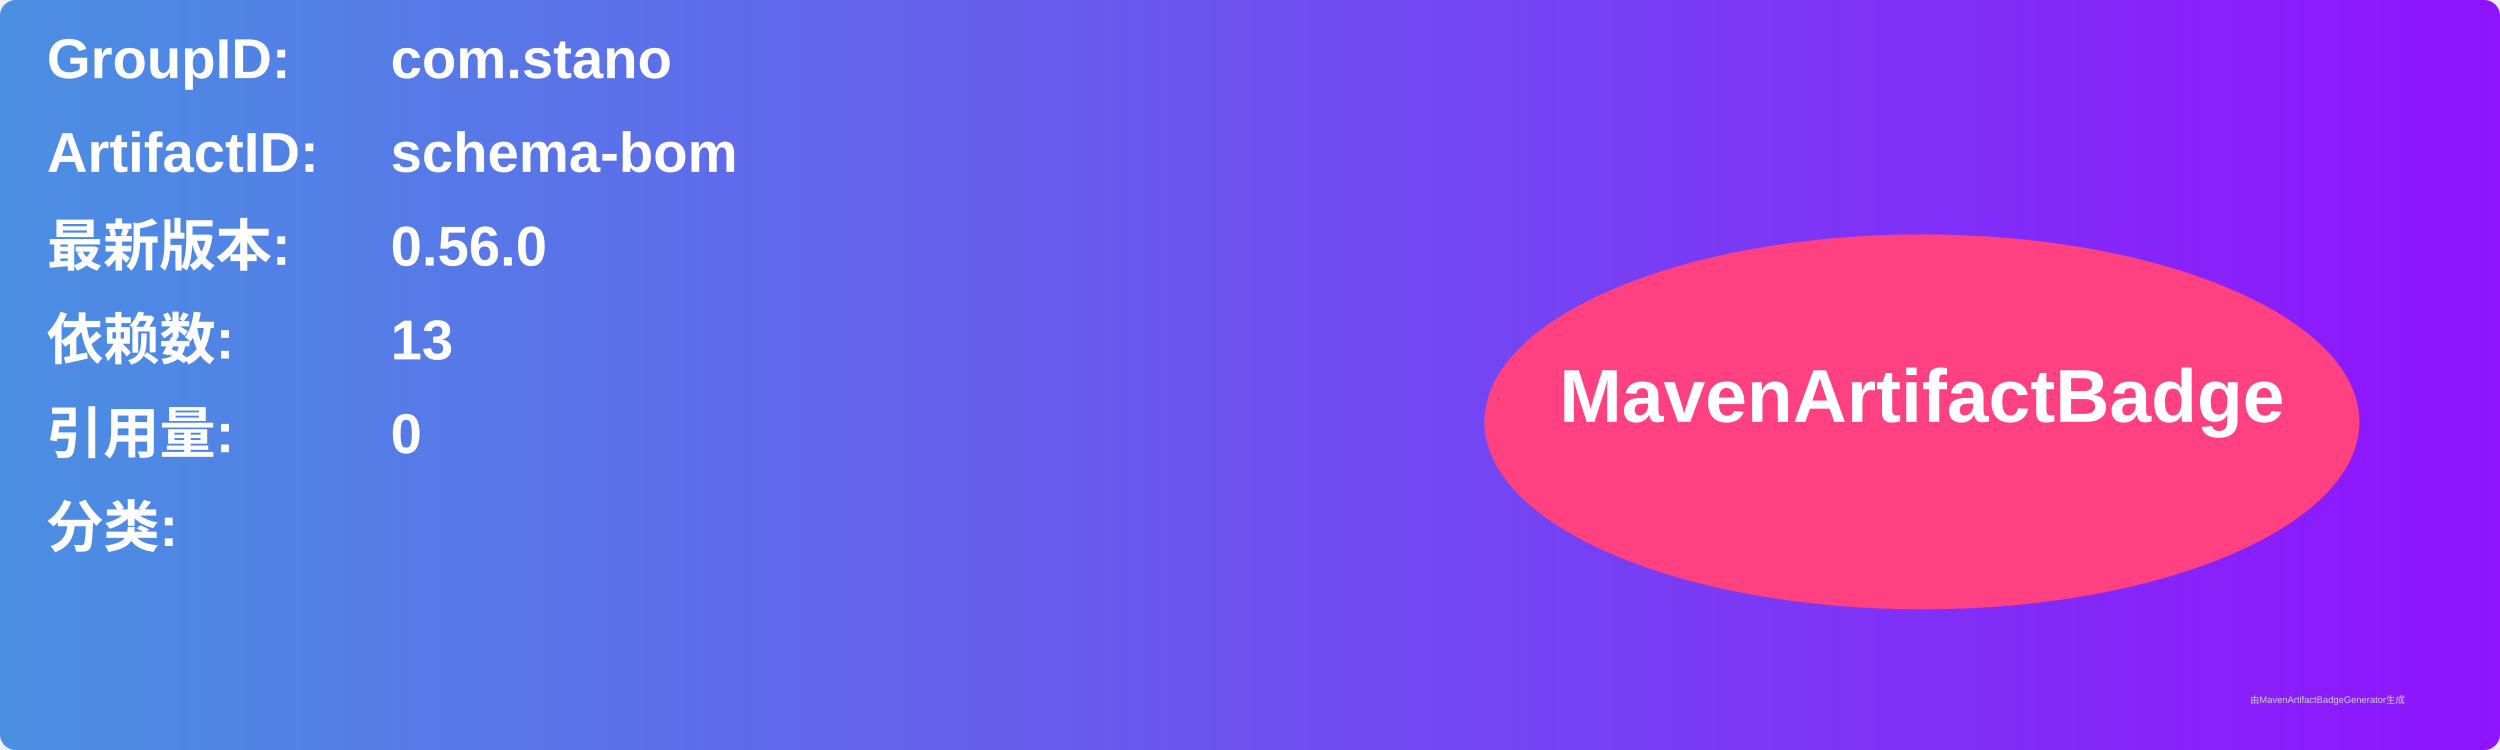
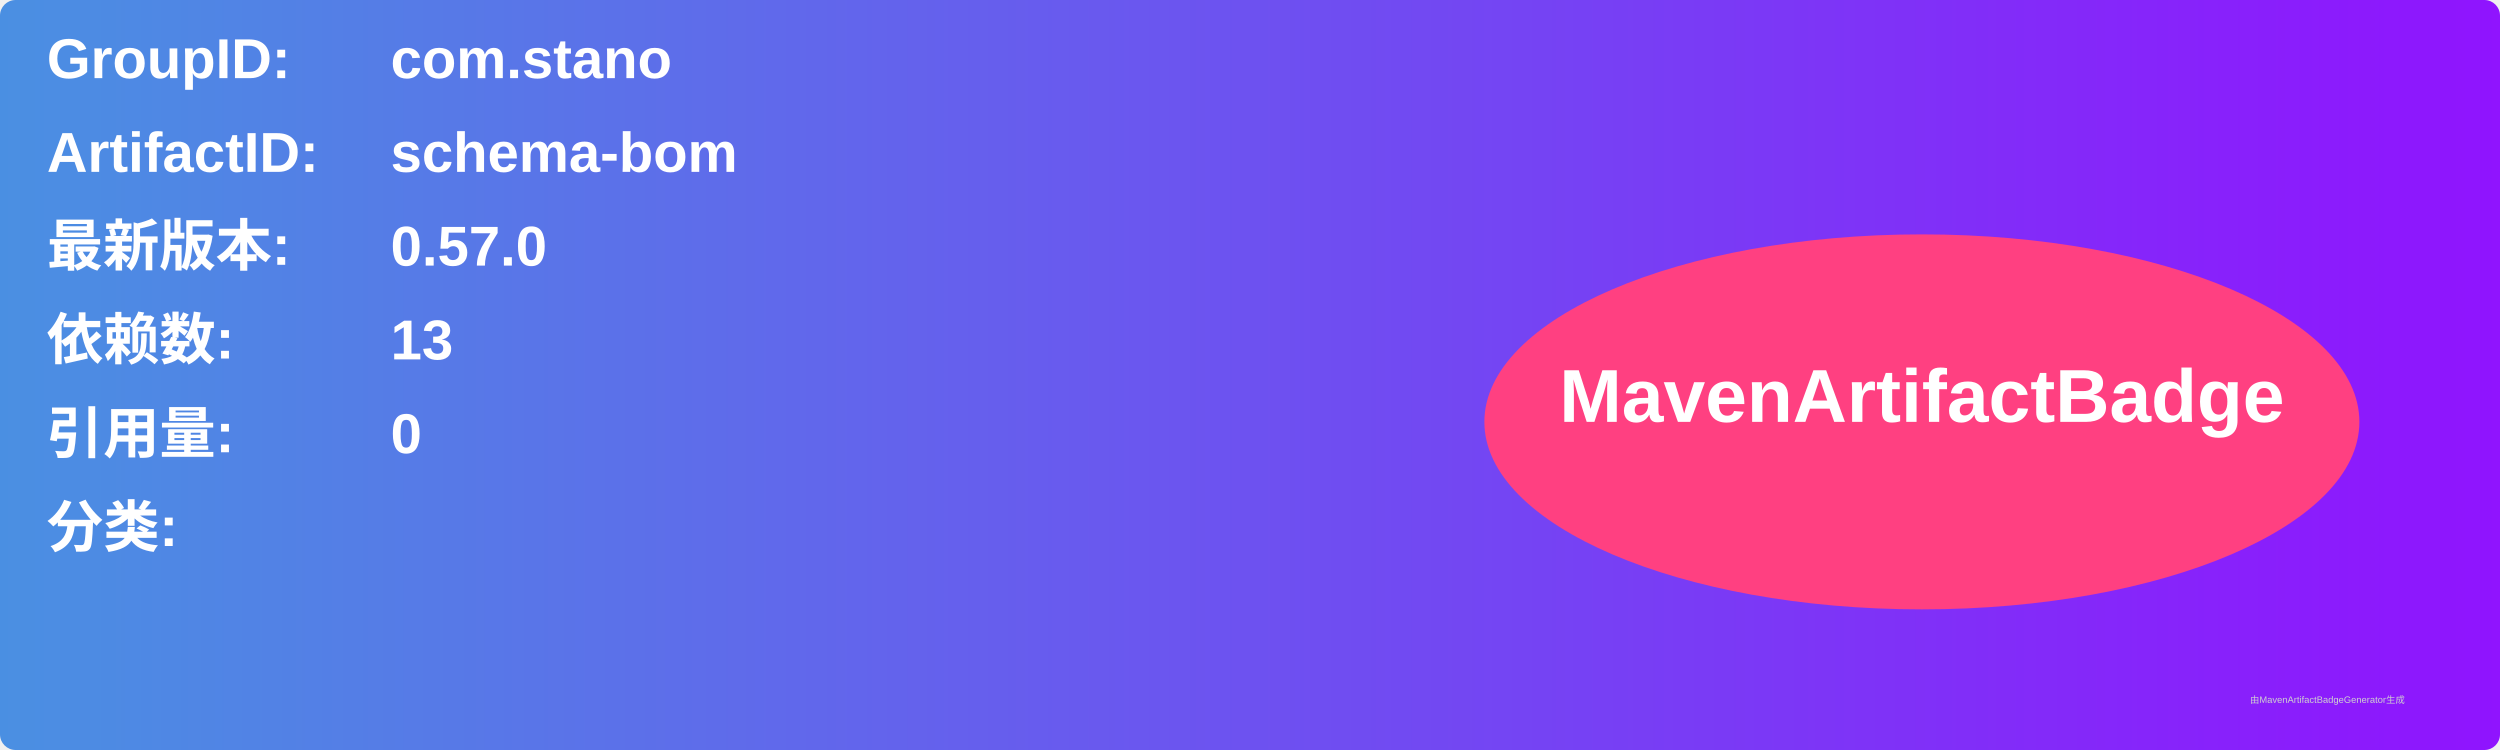
<svg xmlns="http://www.w3.org/2000/svg" width="800" height="240" viewBox="0 0 800 240">
  <linearGradient id="grad" x1="0%" y1="0%" x2="100%" y2="0%">
    <stop offset="0%" stop-color="#4a90e2" />
    <stop offset="100%" stop-color="#9013fe" />
  </linearGradient>
  <rect width="100%" height="100%" rx="5" ry="5" fill="url(#grad)" />
  <g transform="translate(15, 15)">
    <text x="0" y="10" font-family="Arial" font-size="18" fill="white" font-weight="bold" width="260">GroupID:</text>
    <text x="110" y="10" font-family="Arial" font-size="18" fill="white" font-weight="bold" width="460">com.stano</text>
    <text x="0" y="40" font-family="Arial" font-size="18" fill="white" font-weight="bold" width="260">ArtifactID:</text>
    <text x="110" y="40" font-family="Arial" font-size="18" fill="white" font-weight="bold" width="460">schema-bom</text>
    <text x="0" y="70" font-family="Arial" font-size="18" fill="white" font-weight="bold">最新版本:</text>
    <text x="110" y="70" font-family="Arial" font-size="18" fill="white" font-weight="bold">
-       <tspan font-weight="bold">0.56.0</tspan>
+       <tspan font-weight="bold">0.57.0</tspan>
    </text>
    <text x="0" y="100" font-family="Arial" font-size="18" fill="white" font-weight="bold">依赖数: </text>
    <text x="110" y="100" font-family="Arial" font-size="18" fill="white">
      <tspan font-weight="bold">13</tspan>
    </text>
    <text x="0" y="130" font-family="Arial" font-size="18" fill="white" font-weight="bold">引用量: </text>
    <text x="110" y="130" font-family="Arial" font-size="18" fill="white">
      <tspan font-weight="bold">0</tspan>
    </text>
    <text x="0" y="160" font-family="Arial" font-size="18" fill="white" font-weight="bold">分类:</text>
    <text x="10" y="190" font-family="Arial" font-size="10" fill="white">
      <tspan font-weight="bold" />
    </text>
    <ellipse cx="600" cy="120" rx="140" ry="60" fill="#ff4081" />
    <text x="600" y="120" text-anchor="middle" font-family="Arial" font-size="24" fill="white" font-weight="bold">MavenArtifactBadge</text>
  </g>
  <text x="720" y="225" font-family="Arial" font-size="3" fill="#d0d0d0">由MavenArtifactBadgeGenerator生成</text>
</svg>
